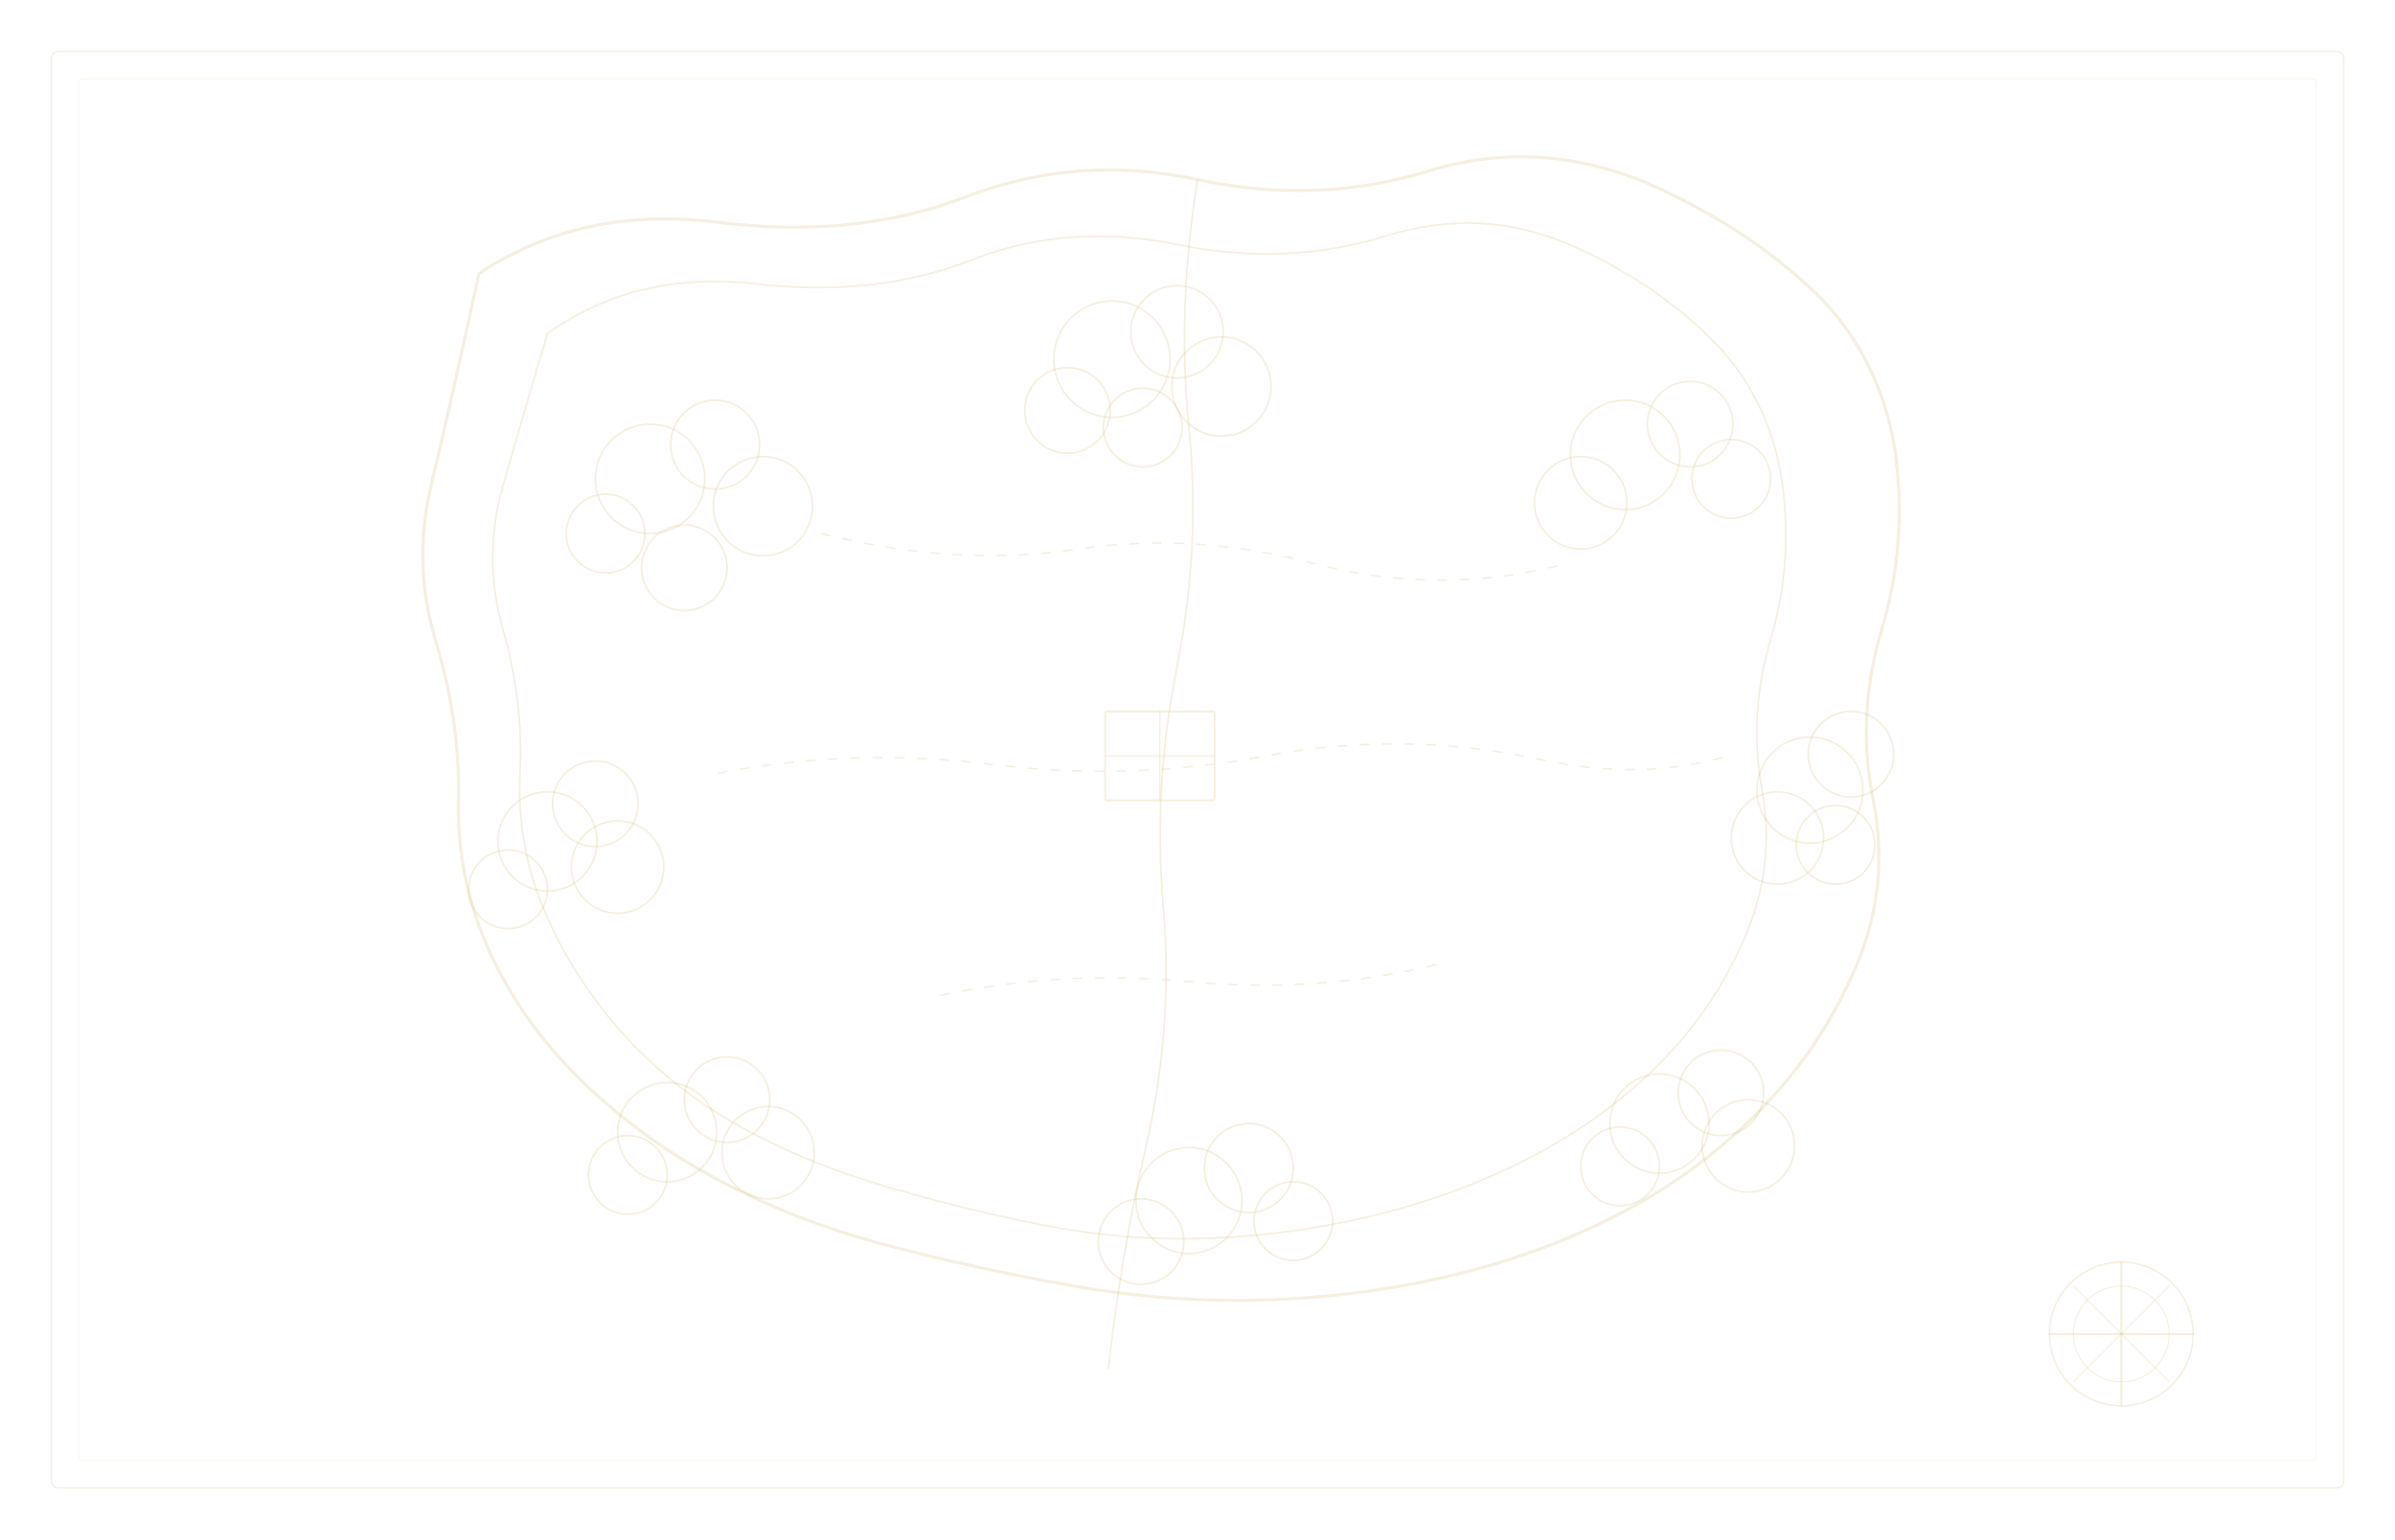
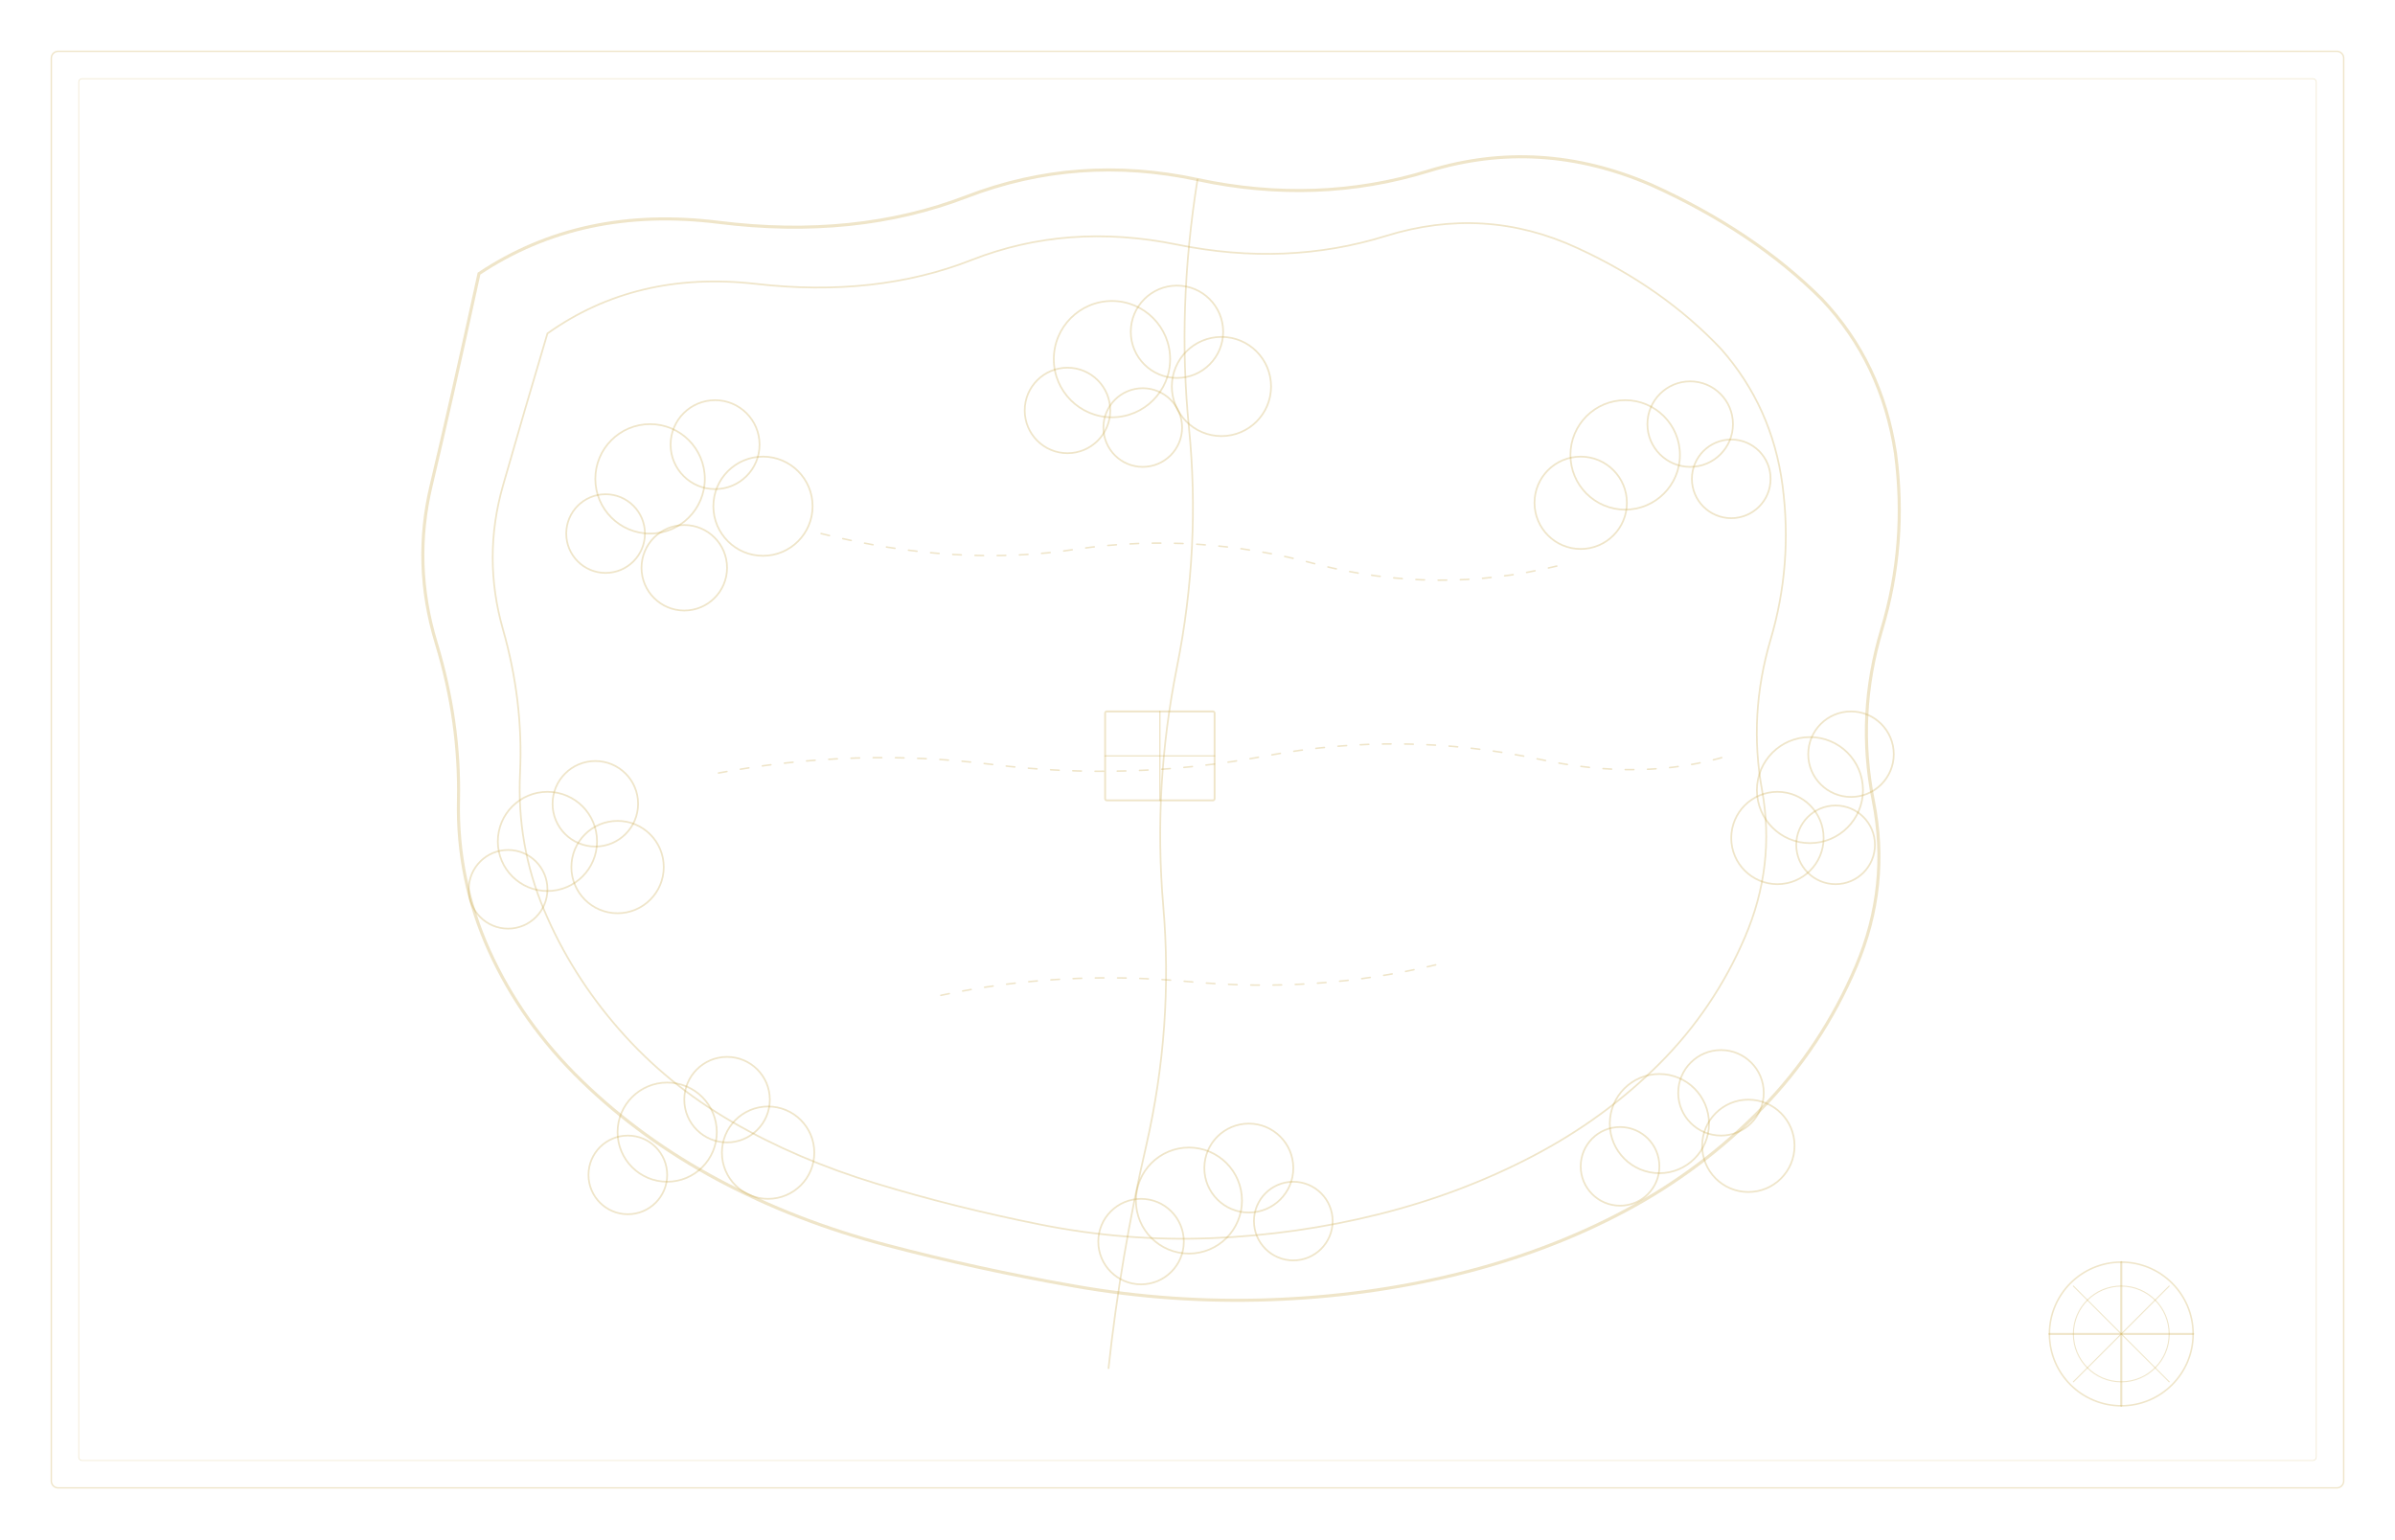
<svg xmlns="http://www.w3.org/2000/svg" width="1400" height="900" viewBox="0 0 1400 900">
  <defs>
-     <style>path,circle,line,ellipse,polygon,rect{fill:none;stroke:#c9a84c;stroke-opacity:0.18;stroke-linecap:round}</style>
+     <style>path,circle,line,ellipse,polygon,rect{fill:none;stroke:#c9a84c;stroke-opacity:0.30;stroke-linecap:round}</style>
  </defs>
  <path stroke-width="1.8" d="M280 160 Q340 120 420 130 Q500 140 565 115 Q630 90 700 105 Q770 120 835 100 Q900 80 965 108 Q1025 135 1065 175 Q1100 212 1108 265 Q1115 318 1100 368 Q1085 418 1095 468 Q1105 518 1085 565 Q1065 612 1030 648 Q995 684 950 708 Q905 732 852 745 Q799 758 742 760 Q685 762 628 752 Q571 742 518 728 Q465 714 420 690 Q375 666 340 632 Q305 598 286 556 Q267 514 268 468 Q269 422 255 376 Q241 330 252 284 Q263 238 280 160Z" />
  <path stroke-width="1" d="M320 195 Q372 158 442 166 Q512 174 568 152 Q624 130 688 143 Q752 156 810 138 Q868 120 922 145 Q972 168 1006 204 Q1036 238 1042 284 Q1048 330 1035 374 Q1022 418 1030 462 Q1038 506 1020 548 Q1002 590 970 622 Q938 654 896 676 Q854 698 806 710 Q758 722 708 724 Q658 726 608 716 Q558 706 512 692 Q466 678 428 656 Q390 634 362 602 Q334 570 318 532 Q302 494 304 452 Q306 410 294 368 Q282 326 294 284 Q306 242 320 195Z" />
  <circle cx="380" cy="280" r="32" />
  <circle cx="418" cy="260" r="26" />
  <circle cx="354" cy="312" r="23" />
  <circle cx="446" cy="296" r="29" />
  <circle cx="400" cy="332" r="25" />
  <circle cx="650" cy="210" r="34" />
  <circle cx="688" cy="194" r="27" />
  <circle cx="624" cy="240" r="25" />
  <circle cx="714" cy="226" r="29" />
  <circle cx="668" cy="250" r="23" />
  <circle cx="950" cy="266" r="32" />
  <circle cx="988" cy="248" r="25" />
  <circle cx="924" cy="294" r="27" />
  <circle cx="1012" cy="280" r="23" />
  <circle cx="320" cy="492" r="29" />
  <circle cx="348" cy="470" r="25" />
  <circle cx="297" cy="520" r="23" />
  <circle cx="361" cy="507" r="27" />
  <circle cx="1058" cy="462" r="31" />
  <circle cx="1082" cy="441" r="25" />
  <circle cx="1039" cy="490" r="27" />
  <circle cx="1073" cy="494" r="23" />
  <circle cx="390" cy="662" r="29" />
  <circle cx="425" cy="643" r="25" />
  <circle cx="367" cy="687" r="23" />
  <circle cx="449" cy="674" r="27" />
  <circle cx="695" cy="702" r="31" />
  <circle cx="730" cy="683" r="26" />
  <circle cx="667" cy="726" r="25" />
  <circle cx="756" cy="714" r="23" />
  <circle cx="970" cy="657" r="29" />
  <circle cx="1006" cy="639" r="25" />
  <circle cx="947" cy="682" r="23" />
  <circle cx="1022" cy="670" r="27" />
  <path stroke-width="0.9" stroke-dasharray="5,8" d="M480 312 Q560 332 630 321 Q700 311 770 330 Q840 348 910 331" />
  <path stroke-width="0.9" stroke-dasharray="5,8" d="M420 452 Q500 437 580 447 Q660 457 740 442 Q820 427 900 444 Q960 457 1010 442" />
  <path stroke-width="0.9" stroke-dasharray="5,8" d="M550 582 Q620 567 695 574 Q770 581 840 564" />
  <path stroke-width="1" d="M700 105 Q688 180 695 250 Q702 320 688 390 Q674 460 680 530 Q686 600 670 670 Q655 735 648 800" />
  <rect x="646" y="416" width="64" height="52" stroke-width="1.1" rx="1" />
  <line x1="646" y1="442" x2="710" y2="442" stroke-width="0.8" />
  <line x1="678" y1="416" x2="678" y2="468" stroke-width="0.8" />
  <circle cx="1240" cy="780" r="42" stroke-width="0.9" />
  <circle cx="1240" cy="780" r="28" stroke-width="0.6" />
  <line x1="1240" y1="738" x2="1240" y2="822" stroke-width="1.2" />
  <line x1="1198" y1="780" x2="1282" y2="780" stroke-width="1.2" />
  <line x1="1212" y1="752" x2="1268" y2="808" stroke-width="0.6" />
  <line x1="1268" y1="752" x2="1212" y2="808" stroke-width="0.6" />
  <rect x="30" y="30" width="1340" height="840" stroke-width="0.8" rx="4" />
  <rect x="46" y="46" width="1308" height="808" stroke-width="0.4" rx="2" />
</svg>
